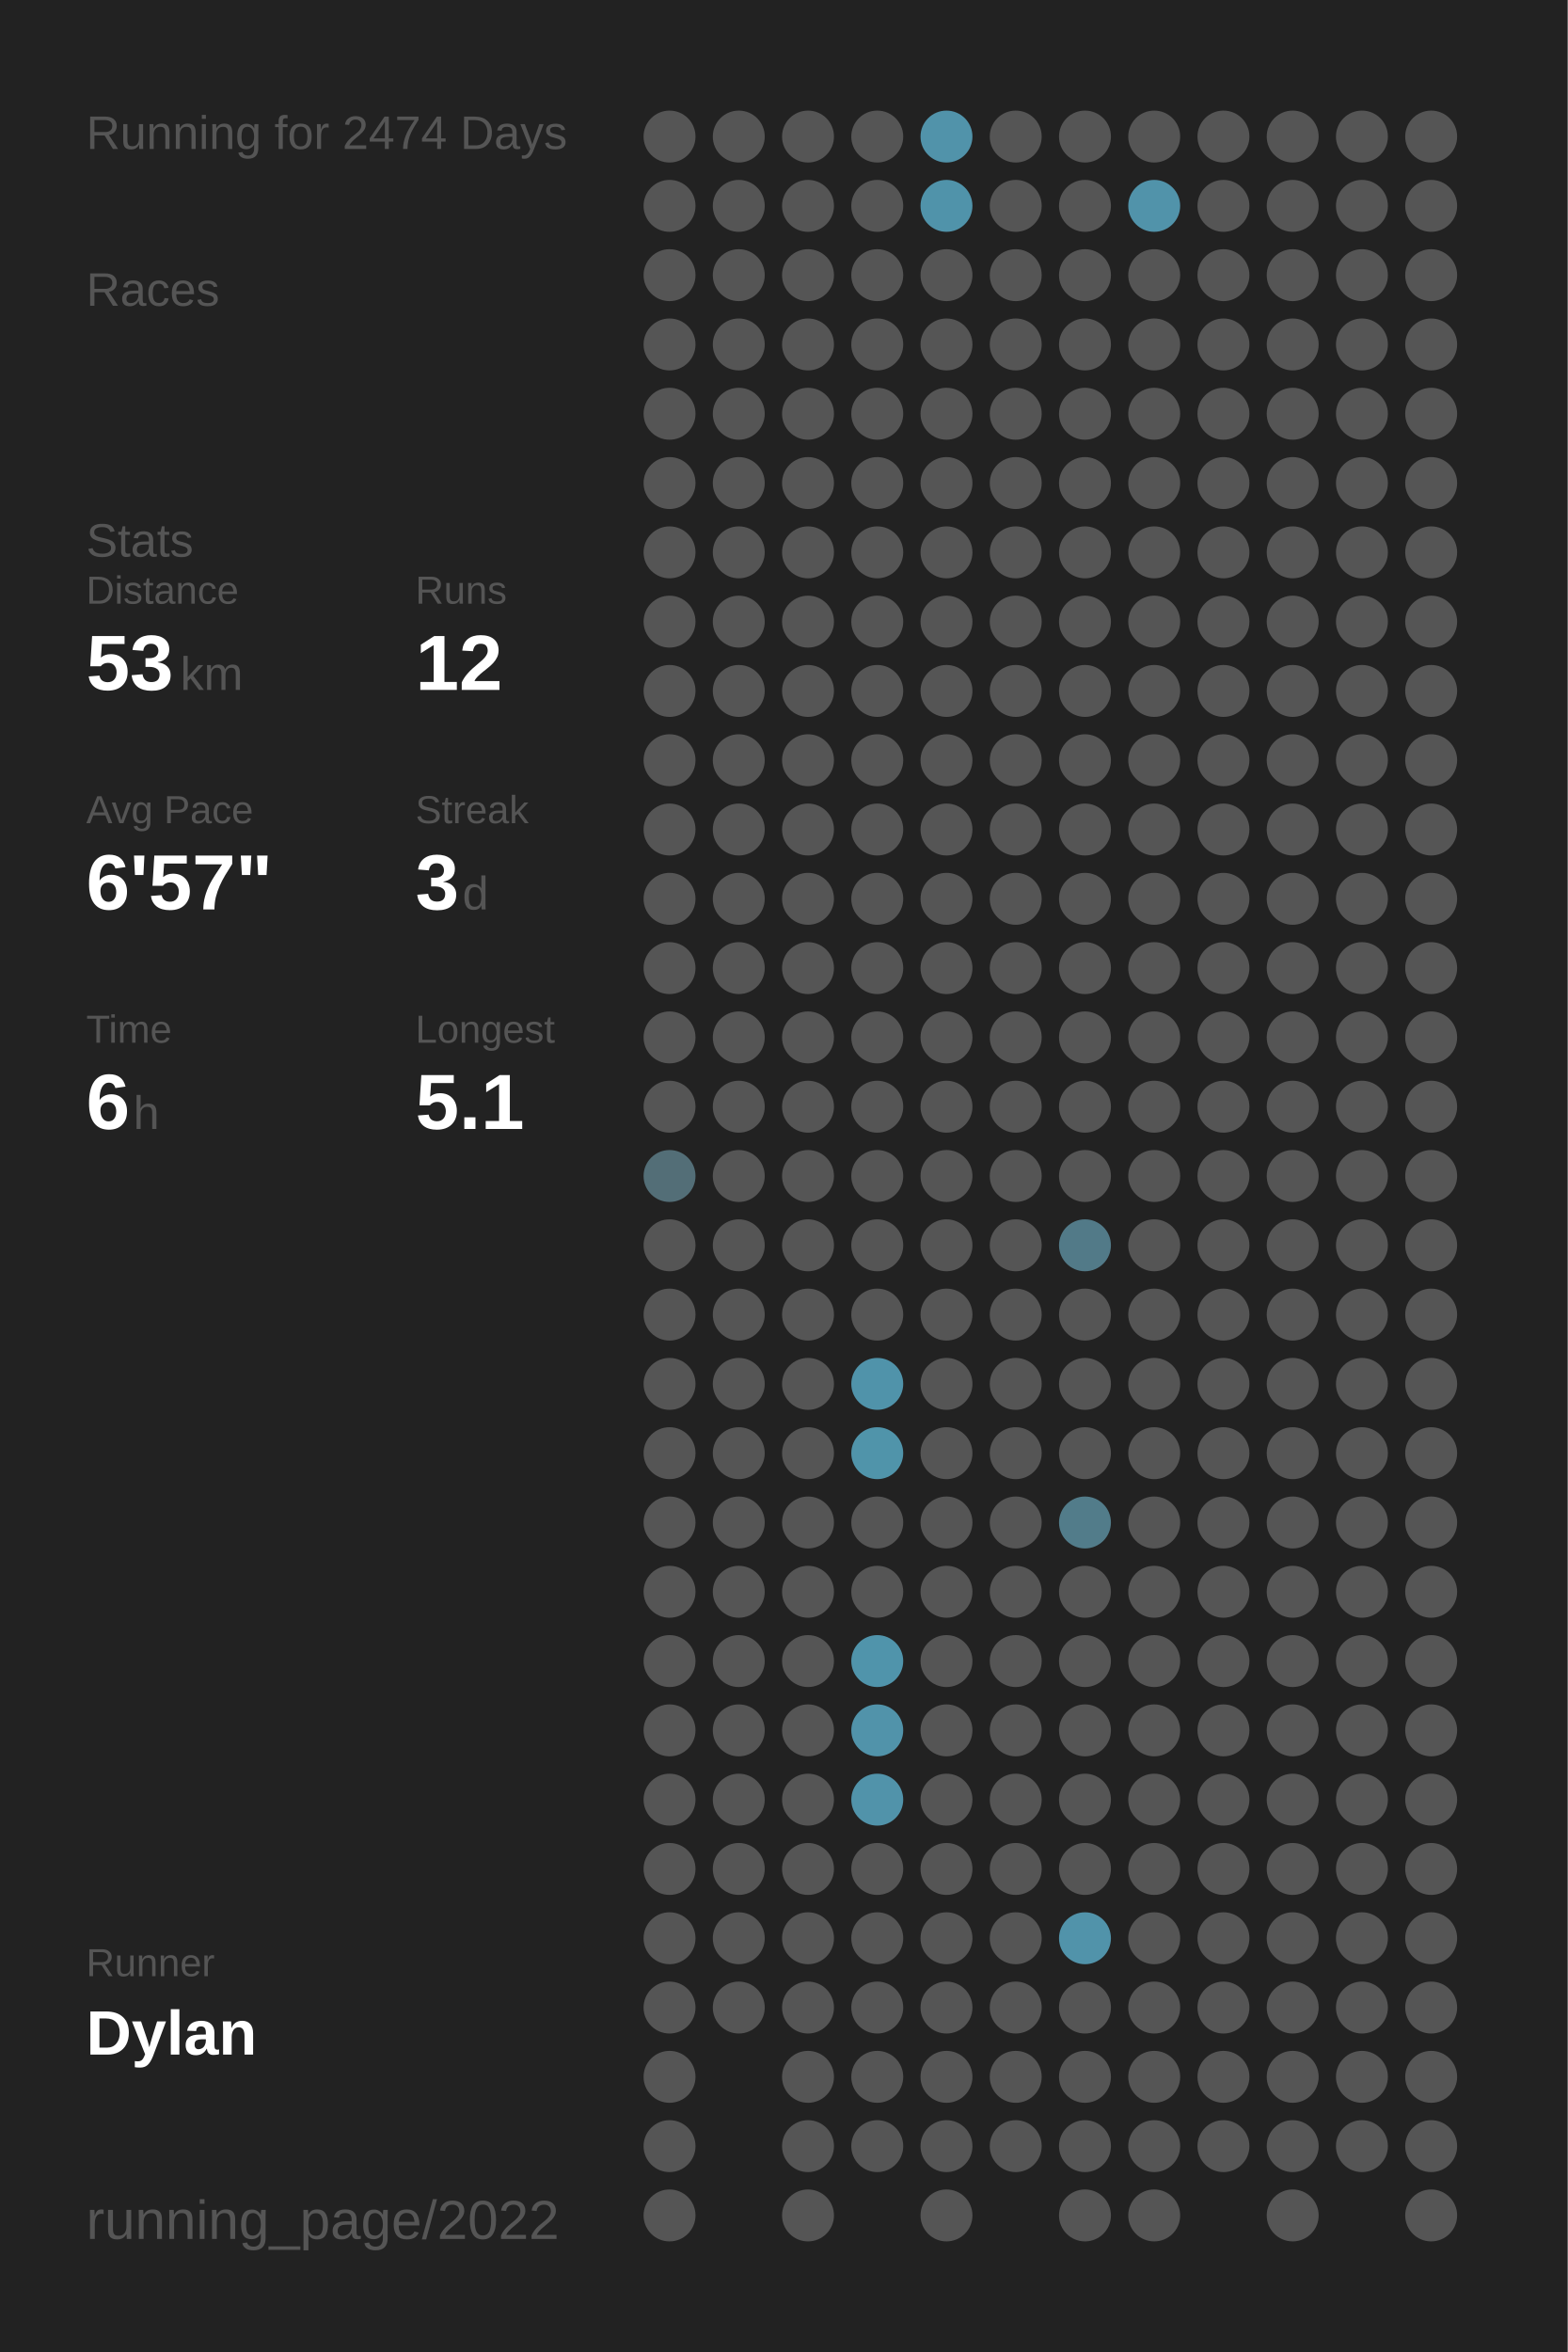
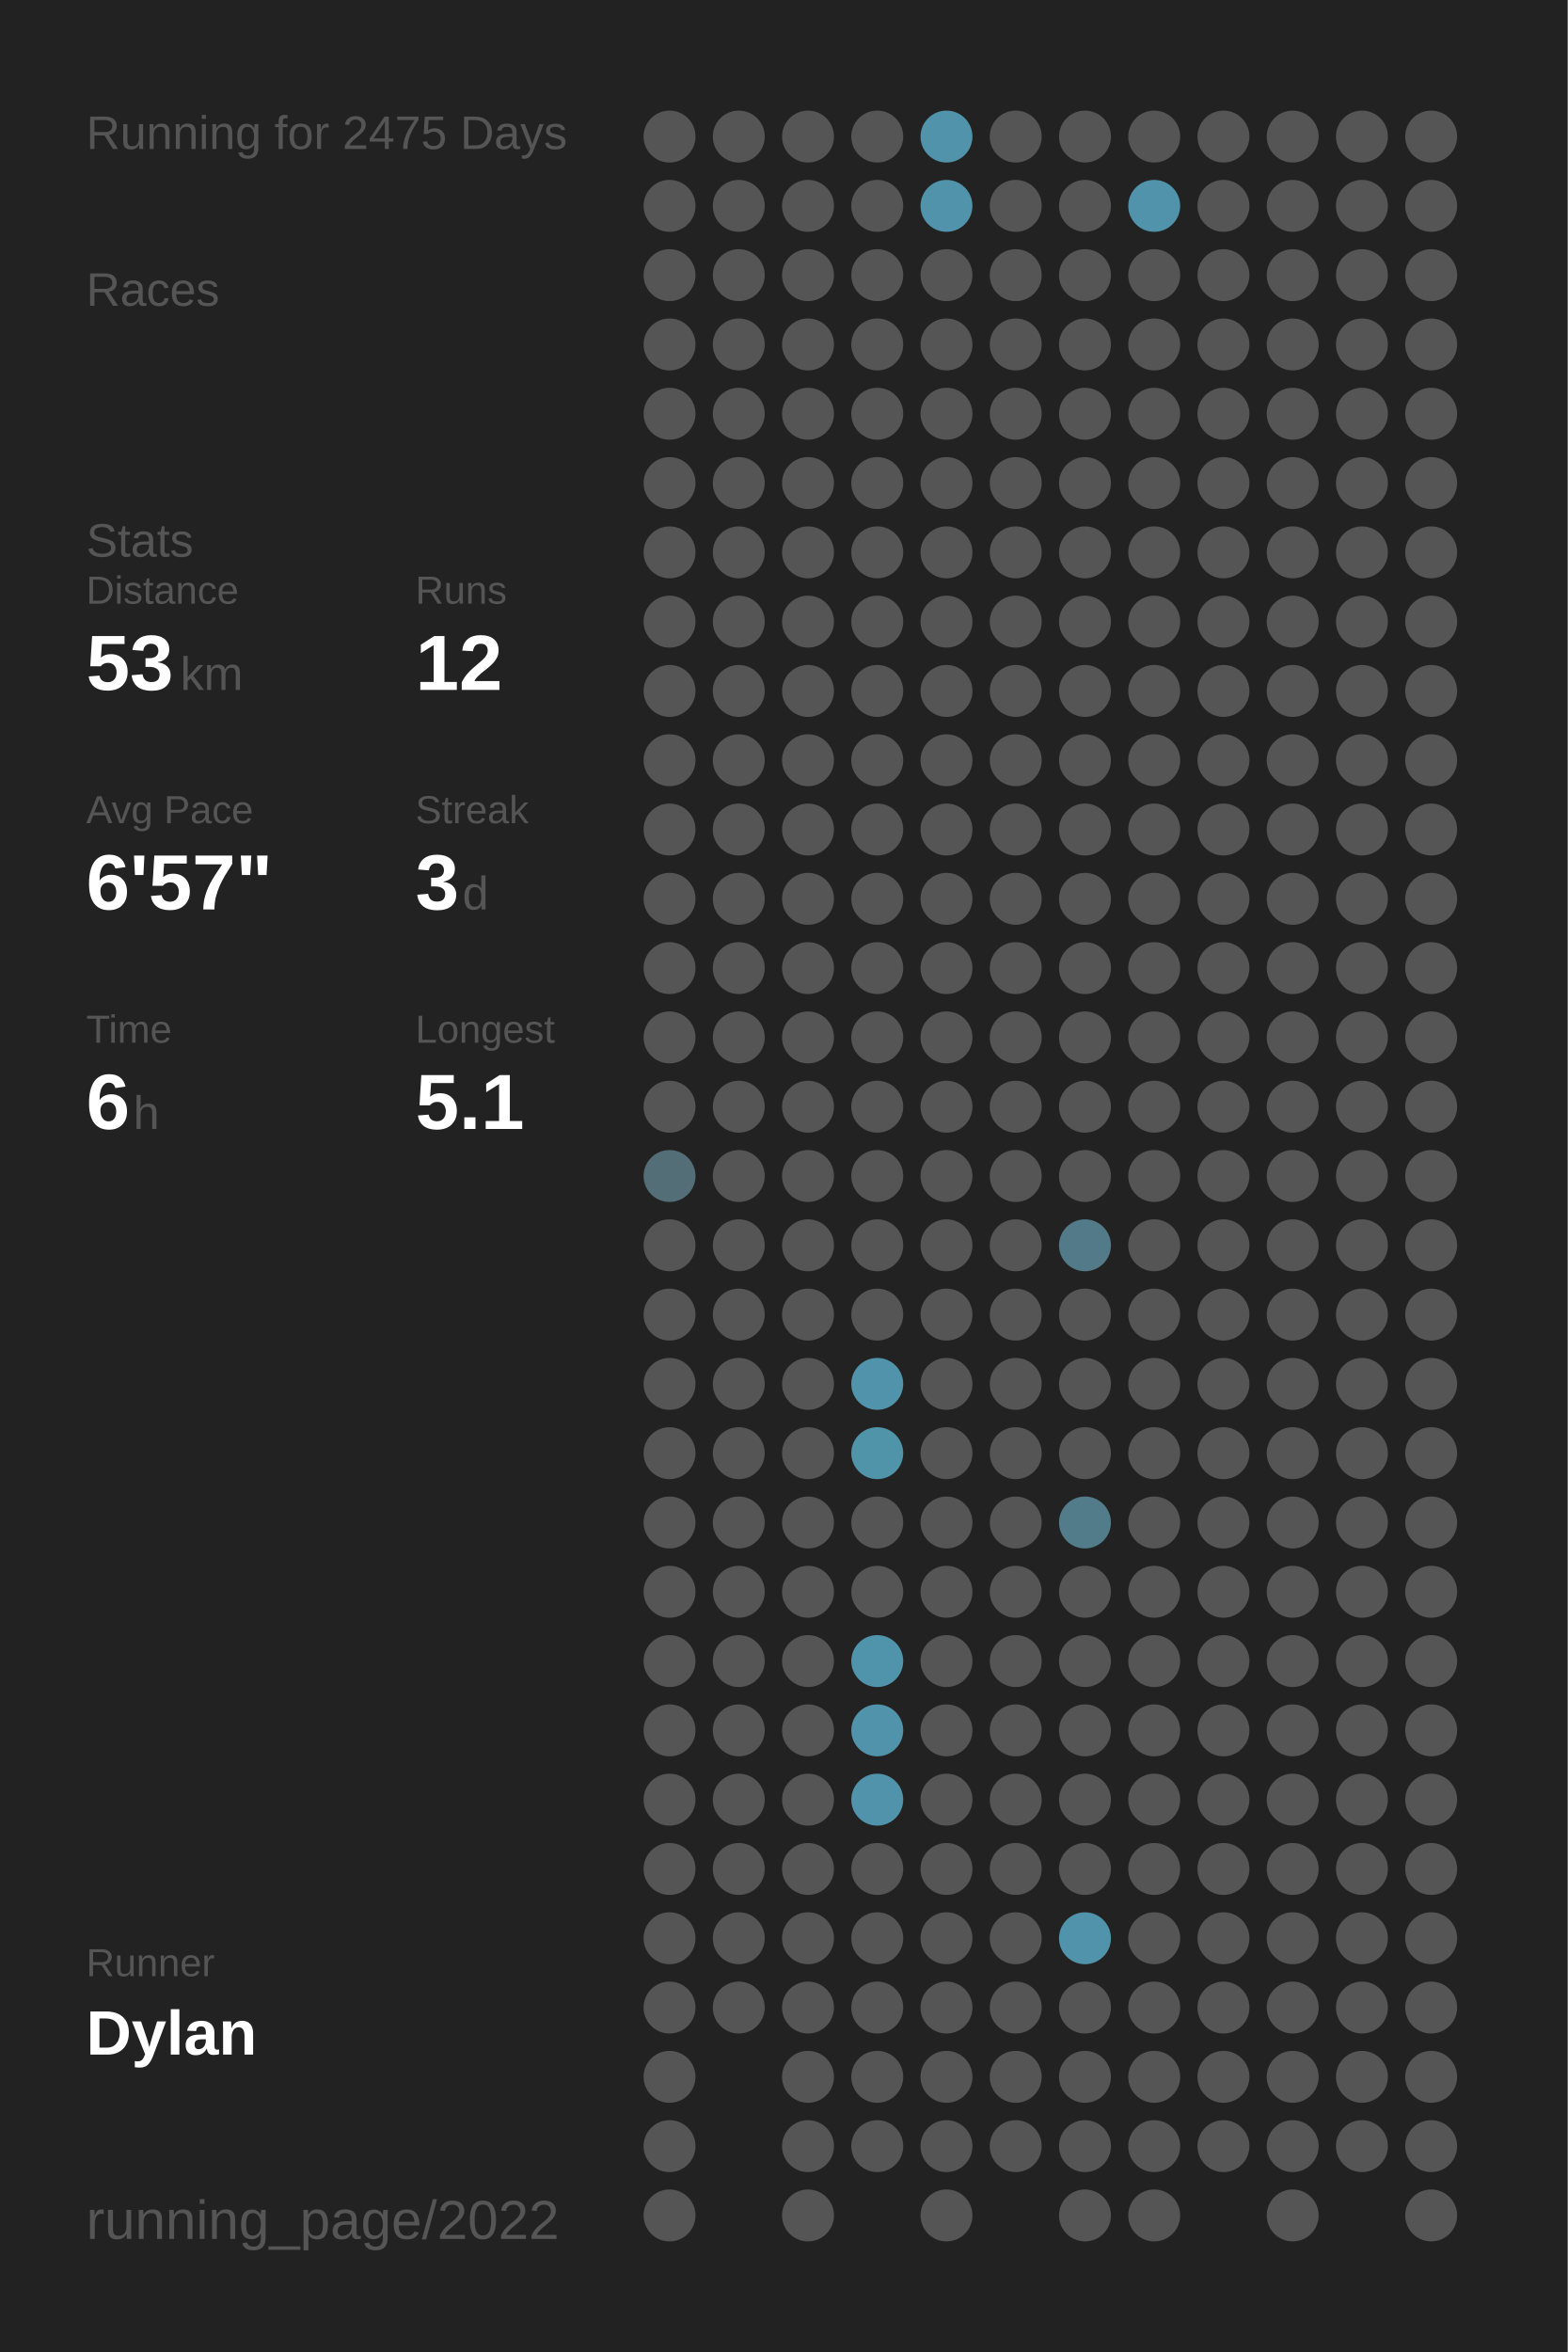
<svg xmlns="http://www.w3.org/2000/svg" baseProfile="full" class="activity-poster" data-activity-mode="running" data-poster-role="poster" data-poster-type="year_summary" height="300mm" version="1.1" viewBox="0,0,200,300" width="200mm">
  <defs />
  <rect class="poster-background" data-poster-role="background" fill="#222222" height="300" stroke="none" width="200" x="0" y="0" />
-   <text fill="#555555" style="font-size:6px; font-family:Arial;" x="11" y="19">Running for 2474 Days</text>
+   <text fill="#555555" style="font-size:6px; font-family:Arial;" x="11" y="19">Running for 2475 Days</text>
  <text fill="#555555" style="font-size:6px; font-family:Arial;" x="11" y="39">Races</text>
  <text fill="#555555" style="font-size:6px; font-family:Arial;" x="11" y="71">Stats</text>
  <text fill="#555555" style="font-size:5px; font-family:Arial;" x="11" y="77">Distance</text>
  <text fill="#FFFFFF" style="font-size:10px; font-family:Arial; font-weight:bold;" x="11" y="88">53</text>
  <text fill="#555555" style="font-size:6px; font-family:Arial;" x="23" y="88">km</text>
  <text fill="#555555" style="font-size:5px; font-family:Arial;" x="53" y="77">Runs</text>
  <text fill="#FFFFFF" style="font-size:10px; font-family:Arial; font-weight:bold;" x="53" y="88">12</text>
  <text fill="#555555" style="font-size:5px; font-family:Arial;" x="11" y="105">Avg Pace</text>
  <text fill="#FFFFFF" style="font-size:10px; font-family:Arial; font-weight:bold;" x="11" y="116">6'57"</text>
  <text fill="#555555" style="font-size:5px; font-family:Arial;" x="53" y="105">Streak</text>
  <text fill="#FFFFFF" style="font-size:10px; font-family:Arial; font-weight:bold;" x="53" y="116">3</text>
  <text fill="#555555" style="font-size:6px; font-family:Arial;" x="59" y="116">d</text>
  <text fill="#555555" style="font-size:5px; font-family:Arial;" x="11" y="133">Time</text>
  <text fill="#FFFFFF" style="font-size:10px; font-family:Arial; font-weight:bold;" x="11" y="144">6</text>
  <text fill="#555555" style="font-size:6px; font-family:Arial;" x="17" y="144">h</text>
  <text fill="#555555" style="font-size:5px; font-family:Arial;" x="53" y="133">Longest</text>
  <text fill="#FFFFFF" style="font-size:10px; font-family:Arial; font-weight:bold;" x="53" y="144">5.1</text>
  <text fill="#555555" style="font-size:5px; font-family:Arial;" x="11" y="252.065">Runner</text>
  <text fill="#FFFFFF" style="font-size:8px; font-family:Arial; font-weight:bold;" x="11" y="262.065">Dylan</text>
  <text fill="#555555" style="font-size:7px; font-family:Arial;" x="11" y="285.581">running_page/2022</text>
  <circle cx="85.417" cy="17.419" fill="#555555" r="3.312" />
  <circle cx="85.417" cy="26.258" fill="#555555" r="3.312" />
  <circle cx="85.417" cy="35.097" fill="#555555" r="3.312" />
  <circle cx="85.417" cy="43.935" fill="#555555" r="3.312" />
  <circle cx="85.417" cy="52.774" fill="#555555" r="3.312" />
  <circle cx="85.417" cy="61.613" fill="#555555" r="3.312" />
  <circle cx="85.417" cy="70.452" fill="#555555" r="3.312" />
  <circle cx="85.417" cy="79.29" fill="#555555" r="3.312" />
  <circle cx="85.417" cy="88.129" fill="#555555" r="3.312" />
  <circle cx="85.417" cy="96.968" fill="#555555" r="3.312" />
  <circle cx="85.417" cy="105.806" fill="#555555" r="3.312" />
  <circle cx="85.417" cy="114.645" fill="#555555" r="3.312" />
  <circle cx="85.417" cy="123.484" fill="#555555" r="3.312" />
  <circle cx="85.417" cy="132.323" fill="#555555" r="3.312" />
  <circle cx="85.417" cy="141.161" fill="#555555" r="3.312" />
  <circle cx="85.417" cy="150" fill="#536e77" r="3.312" />
  <circle cx="85.417" cy="158.839" fill="#555555" r="3.312" />
  <circle cx="85.417" cy="167.677" fill="#555555" r="3.312" />
  <circle cx="85.417" cy="176.516" fill="#555555" r="3.312" />
  <circle cx="85.417" cy="185.355" fill="#555555" r="3.312" />
  <circle cx="85.417" cy="194.194" fill="#555555" r="3.312" />
  <circle cx="85.417" cy="203.032" fill="#555555" r="3.312" />
  <circle cx="85.417" cy="211.871" fill="#555555" r="3.312" />
  <circle cx="85.417" cy="220.71" fill="#555555" r="3.312" />
  <circle cx="85.417" cy="229.548" fill="#555555" r="3.312" />
  <circle cx="85.417" cy="238.387" fill="#555555" r="3.312" />
  <circle cx="85.417" cy="247.226" fill="#555555" r="3.312" />
  <circle cx="85.417" cy="256.065" fill="#555555" r="3.312" />
  <circle cx="85.417" cy="264.903" fill="#555555" r="3.312" />
  <circle cx="85.417" cy="273.742" fill="#555555" r="3.312" />
  <circle cx="85.417" cy="282.581" fill="#555555" r="3.312" />
  <circle cx="94.25" cy="17.419" fill="#555555" r="3.312" />
  <circle cx="94.25" cy="26.258" fill="#555555" r="3.312" />
  <circle cx="94.25" cy="35.097" fill="#555555" r="3.312" />
  <circle cx="94.25" cy="43.935" fill="#555555" r="3.312" />
  <circle cx="94.25" cy="52.774" fill="#555555" r="3.312" />
  <circle cx="94.25" cy="61.613" fill="#555555" r="3.312" />
  <circle cx="94.25" cy="70.452" fill="#555555" r="3.312" />
  <circle cx="94.25" cy="79.29" fill="#555555" r="3.312" />
  <circle cx="94.25" cy="88.129" fill="#555555" r="3.312" />
  <circle cx="94.25" cy="96.968" fill="#555555" r="3.312" />
  <circle cx="94.25" cy="105.806" fill="#555555" r="3.312" />
  <circle cx="94.25" cy="114.645" fill="#555555" r="3.312" />
  <circle cx="94.25" cy="123.484" fill="#555555" r="3.312" />
  <circle cx="94.25" cy="132.323" fill="#555555" r="3.312" />
  <circle cx="94.25" cy="141.161" fill="#555555" r="3.312" />
  <circle cx="94.25" cy="150" fill="#555555" r="3.312" />
  <circle cx="94.25" cy="158.839" fill="#555555" r="3.312" />
  <circle cx="94.25" cy="167.677" fill="#555555" r="3.312" />
  <circle cx="94.25" cy="176.516" fill="#555555" r="3.312" />
  <circle cx="94.25" cy="185.355" fill="#555555" r="3.312" />
  <circle cx="94.25" cy="194.194" fill="#555555" r="3.312" />
  <circle cx="94.25" cy="203.032" fill="#555555" r="3.312" />
  <circle cx="94.25" cy="211.871" fill="#555555" r="3.312" />
  <circle cx="94.25" cy="220.71" fill="#555555" r="3.312" />
  <circle cx="94.25" cy="229.548" fill="#555555" r="3.312" />
  <circle cx="94.25" cy="238.387" fill="#555555" r="3.312" />
  <circle cx="94.25" cy="247.226" fill="#555555" r="3.312" />
  <circle cx="94.25" cy="256.065" fill="#555555" r="3.312" />
  <circle cx="103.083" cy="17.419" fill="#555555" r="3.312" />
  <circle cx="103.083" cy="26.258" fill="#555555" r="3.312" />
  <circle cx="103.083" cy="35.097" fill="#555555" r="3.312" />
  <circle cx="103.083" cy="43.935" fill="#555555" r="3.312" />
  <circle cx="103.083" cy="52.774" fill="#555555" r="3.312" />
  <circle cx="103.083" cy="61.613" fill="#555555" r="3.312" />
  <circle cx="103.083" cy="70.452" fill="#555555" r="3.312" />
  <circle cx="103.083" cy="79.29" fill="#555555" r="3.312" />
  <circle cx="103.083" cy="88.129" fill="#555555" r="3.312" />
  <circle cx="103.083" cy="96.968" fill="#555555" r="3.312" />
  <circle cx="103.083" cy="105.806" fill="#555555" r="3.312" />
  <circle cx="103.083" cy="114.645" fill="#555555" r="3.312" />
  <circle cx="103.083" cy="123.484" fill="#555555" r="3.312" />
  <circle cx="103.083" cy="132.323" fill="#555555" r="3.312" />
  <circle cx="103.083" cy="141.161" fill="#555555" r="3.312" />
  <circle cx="103.083" cy="150" fill="#555555" r="3.312" />
  <circle cx="103.083" cy="158.839" fill="#555555" r="3.312" />
  <circle cx="103.083" cy="167.677" fill="#555555" r="3.312" />
  <circle cx="103.083" cy="176.516" fill="#555555" r="3.312" />
  <circle cx="103.083" cy="185.355" fill="#555555" r="3.312" />
  <circle cx="103.083" cy="194.194" fill="#555555" r="3.312" />
  <circle cx="103.083" cy="203.032" fill="#555555" r="3.312" />
  <circle cx="103.083" cy="211.871" fill="#555555" r="3.312" />
  <circle cx="103.083" cy="220.71" fill="#555555" r="3.312" />
  <circle cx="103.083" cy="229.548" fill="#555555" r="3.312" />
  <circle cx="103.083" cy="238.387" fill="#555555" r="3.312" />
  <circle cx="103.083" cy="247.226" fill="#555555" r="3.312" />
  <circle cx="103.083" cy="256.065" fill="#555555" r="3.312" />
  <circle cx="103.083" cy="264.903" fill="#555555" r="3.312" />
  <circle cx="103.083" cy="273.742" fill="#555555" r="3.312" />
  <circle cx="103.083" cy="282.581" fill="#555555" r="3.312" />
  <circle cx="111.917" cy="17.419" fill="#555555" r="3.312" />
  <circle cx="111.917" cy="26.258" fill="#555555" r="3.312" />
  <circle cx="111.917" cy="35.097" fill="#555555" r="3.312" />
  <circle cx="111.917" cy="43.935" fill="#555555" r="3.312" />
  <circle cx="111.917" cy="52.774" fill="#555555" r="3.312" />
  <circle cx="111.917" cy="61.613" fill="#555555" r="3.312" />
  <circle cx="111.917" cy="70.452" fill="#555555" r="3.312" />
  <circle cx="111.917" cy="79.29" fill="#555555" r="3.312" />
  <circle cx="111.917" cy="88.129" fill="#555555" r="3.312" />
  <circle cx="111.917" cy="96.968" fill="#555555" r="3.312" />
  <circle cx="111.917" cy="105.806" fill="#555555" r="3.312" />
  <circle cx="111.917" cy="114.645" fill="#555555" r="3.312" />
  <circle cx="111.917" cy="123.484" fill="#555555" r="3.312" />
  <circle cx="111.917" cy="132.323" fill="#555555" r="3.312" />
  <circle cx="111.917" cy="141.161" fill="#555555" r="3.312" />
  <circle cx="111.917" cy="150" fill="#555555" r="3.312" />
  <circle cx="111.917" cy="158.839" fill="#555555" r="3.312" />
  <circle cx="111.917" cy="167.677" fill="#555555" r="3.312" />
  <circle cx="111.917" cy="176.516" fill="#5093aa" r="3.312" />
  <circle cx="111.917" cy="185.355" fill="#5094aa" r="3.312" />
  <circle cx="111.917" cy="194.194" fill="#555555" r="3.312" />
  <circle cx="111.917" cy="203.032" fill="#555555" r="3.312" />
  <circle cx="111.917" cy="211.871" fill="#5094ab" r="3.312" />
  <circle cx="111.917" cy="220.71" fill="#5193aa" r="3.312" />
  <circle cx="111.917" cy="229.548" fill="#5193aa" r="3.312" />
  <circle cx="111.917" cy="238.387" fill="#555555" r="3.312" />
  <circle cx="111.917" cy="247.226" fill="#555555" r="3.312" />
  <circle cx="111.917" cy="256.065" fill="#555555" r="3.312" />
  <circle cx="111.917" cy="264.903" fill="#555555" r="3.312" />
  <circle cx="111.917" cy="273.742" fill="#555555" r="3.312" />
  <circle cx="120.75" cy="17.419" fill="#5193aa" r="3.312" />
  <circle cx="120.75" cy="26.258" fill="#5093aa" r="3.312" />
  <circle cx="120.75" cy="35.097" fill="#555555" r="3.312" />
  <circle cx="120.75" cy="43.935" fill="#555555" r="3.312" />
  <circle cx="120.75" cy="52.774" fill="#555555" r="3.312" />
  <circle cx="120.75" cy="61.613" fill="#555555" r="3.312" />
  <circle cx="120.75" cy="70.452" fill="#555555" r="3.312" />
  <circle cx="120.75" cy="79.29" fill="#555555" r="3.312" />
  <circle cx="120.75" cy="88.129" fill="#555555" r="3.312" />
  <circle cx="120.75" cy="96.968" fill="#555555" r="3.312" />
  <circle cx="120.75" cy="105.806" fill="#555555" r="3.312" />
  <circle cx="120.75" cy="114.645" fill="#555555" r="3.312" />
  <circle cx="120.75" cy="123.484" fill="#555555" r="3.312" />
  <circle cx="120.75" cy="132.323" fill="#555555" r="3.312" />
  <circle cx="120.75" cy="141.161" fill="#555555" r="3.312" />
  <circle cx="120.75" cy="150" fill="#555555" r="3.312" />
  <circle cx="120.75" cy="158.839" fill="#555555" r="3.312" />
  <circle cx="120.75" cy="167.677" fill="#555555" r="3.312" />
  <circle cx="120.75" cy="176.516" fill="#555555" r="3.312" />
  <circle cx="120.75" cy="185.355" fill="#555555" r="3.312" />
  <circle cx="120.75" cy="194.194" fill="#555555" r="3.312" />
  <circle cx="120.75" cy="203.032" fill="#555555" r="3.312" />
  <circle cx="120.75" cy="211.871" fill="#555555" r="3.312" />
  <circle cx="120.75" cy="220.71" fill="#555555" r="3.312" />
  <circle cx="120.75" cy="229.548" fill="#555555" r="3.312" />
  <circle cx="120.75" cy="238.387" fill="#555555" r="3.312" />
  <circle cx="120.75" cy="247.226" fill="#555555" r="3.312" />
  <circle cx="120.75" cy="256.065" fill="#555555" r="3.312" />
  <circle cx="120.75" cy="264.903" fill="#555555" r="3.312" />
  <circle cx="120.75" cy="273.742" fill="#555555" r="3.312" />
  <circle cx="120.75" cy="282.581" fill="#555555" r="3.312" />
  <circle cx="129.583" cy="17.419" fill="#555555" r="3.312" />
  <circle cx="129.583" cy="26.258" fill="#555555" r="3.312" />
  <circle cx="129.583" cy="35.097" fill="#555555" r="3.312" />
  <circle cx="129.583" cy="43.935" fill="#555555" r="3.312" />
  <circle cx="129.583" cy="52.774" fill="#555555" r="3.312" />
  <circle cx="129.583" cy="61.613" fill="#555555" r="3.312" />
  <circle cx="129.583" cy="70.452" fill="#555555" r="3.312" />
  <circle cx="129.583" cy="79.29" fill="#555555" r="3.312" />
  <circle cx="129.583" cy="88.129" fill="#555555" r="3.312" />
  <circle cx="129.583" cy="96.968" fill="#555555" r="3.312" />
  <circle cx="129.583" cy="105.806" fill="#555555" r="3.312" />
  <circle cx="129.583" cy="114.645" fill="#555555" r="3.312" />
  <circle cx="129.583" cy="123.484" fill="#555555" r="3.312" />
  <circle cx="129.583" cy="132.323" fill="#555555" r="3.312" />
  <circle cx="129.583" cy="141.161" fill="#555555" r="3.312" />
  <circle cx="129.583" cy="150" fill="#555555" r="3.312" />
  <circle cx="129.583" cy="158.839" fill="#555555" r="3.312" />
  <circle cx="129.583" cy="167.677" fill="#555555" r="3.312" />
  <circle cx="129.583" cy="176.516" fill="#555555" r="3.312" />
  <circle cx="129.583" cy="185.355" fill="#555555" r="3.312" />
  <circle cx="129.583" cy="194.194" fill="#555555" r="3.312" />
  <circle cx="129.583" cy="203.032" fill="#555555" r="3.312" />
  <circle cx="129.583" cy="211.871" fill="#555555" r="3.312" />
  <circle cx="129.583" cy="220.71" fill="#555555" r="3.312" />
  <circle cx="129.583" cy="229.548" fill="#555555" r="3.312" />
  <circle cx="129.583" cy="238.387" fill="#555555" r="3.312" />
  <circle cx="129.583" cy="247.226" fill="#555555" r="3.312" />
  <circle cx="129.583" cy="256.065" fill="#555555" r="3.312" />
  <circle cx="129.583" cy="264.903" fill="#555555" r="3.312" />
  <circle cx="129.583" cy="273.742" fill="#555555" r="3.312" />
  <circle cx="138.417" cy="17.419" fill="#555555" r="3.312" />
  <circle cx="138.417" cy="26.258" fill="#555555" r="3.312" />
  <circle cx="138.417" cy="35.097" fill="#555555" r="3.312" />
  <circle cx="138.417" cy="43.935" fill="#555555" r="3.312" />
  <circle cx="138.417" cy="52.774" fill="#555555" r="3.312" />
  <circle cx="138.417" cy="61.613" fill="#555555" r="3.312" />
  <circle cx="138.417" cy="70.452" fill="#555555" r="3.312" />
  <circle cx="138.417" cy="79.29" fill="#555555" r="3.312" />
  <circle cx="138.417" cy="88.129" fill="#555555" r="3.312" />
  <circle cx="138.417" cy="96.968" fill="#555555" r="3.312" />
  <circle cx="138.417" cy="105.806" fill="#555555" r="3.312" />
  <circle cx="138.417" cy="114.645" fill="#555555" r="3.312" />
  <circle cx="138.417" cy="123.484" fill="#555555" r="3.312" />
  <circle cx="138.417" cy="132.323" fill="#555555" r="3.312" />
  <circle cx="138.417" cy="141.161" fill="#555555" r="3.312" />
  <circle cx="138.417" cy="150" fill="#555555" r="3.312" />
  <circle cx="138.417" cy="158.839" fill="#527a88" r="3.312" />
  <circle cx="138.417" cy="167.677" fill="#555555" r="3.312" />
  <circle cx="138.417" cy="176.516" fill="#555555" r="3.312" />
  <circle cx="138.417" cy="185.355" fill="#555555" r="3.312" />
  <circle cx="138.417" cy="194.194" fill="#527c8a" r="3.312" />
  <circle cx="138.417" cy="203.032" fill="#555555" r="3.312" />
  <circle cx="138.417" cy="211.871" fill="#555555" r="3.312" />
  <circle cx="138.417" cy="220.71" fill="#555555" r="3.312" />
  <circle cx="138.417" cy="229.548" fill="#555555" r="3.312" />
  <circle cx="138.417" cy="238.387" fill="#555555" r="3.312" />
  <circle cx="138.417" cy="247.226" fill="#5193aa" r="3.312" />
  <circle cx="138.417" cy="256.065" fill="#555555" r="3.312" />
  <circle cx="138.417" cy="264.903" fill="#555555" r="3.312" />
  <circle cx="138.417" cy="273.742" fill="#555555" r="3.312" />
  <circle cx="138.417" cy="282.581" fill="#555555" r="3.312" />
  <circle cx="147.25" cy="17.419" fill="#555555" r="3.312" />
  <circle cx="147.25" cy="26.258" fill="#5193aa" r="3.312" />
  <circle cx="147.25" cy="35.097" fill="#555555" r="3.312" />
  <circle cx="147.25" cy="43.935" fill="#555555" r="3.312" />
  <circle cx="147.25" cy="52.774" fill="#555555" r="3.312" />
  <circle cx="147.25" cy="61.613" fill="#555555" r="3.312" />
  <circle cx="147.25" cy="70.452" fill="#555555" r="3.312" />
  <circle cx="147.25" cy="79.29" fill="#555555" r="3.312" />
  <circle cx="147.25" cy="88.129" fill="#555555" r="3.312" />
  <circle cx="147.25" cy="96.968" fill="#555555" r="3.312" />
  <circle cx="147.25" cy="105.806" fill="#555555" r="3.312" />
  <circle cx="147.25" cy="114.645" fill="#555555" r="3.312" />
  <circle cx="147.25" cy="123.484" fill="#555555" r="3.312" />
  <circle cx="147.25" cy="132.323" fill="#555555" r="3.312" />
  <circle cx="147.25" cy="141.161" fill="#555555" r="3.312" />
  <circle cx="147.25" cy="150" fill="#555555" r="3.312" />
  <circle cx="147.25" cy="158.839" fill="#555555" r="3.312" />
  <circle cx="147.25" cy="167.677" fill="#555555" r="3.312" />
  <circle cx="147.25" cy="176.516" fill="#555555" r="3.312" />
  <circle cx="147.25" cy="185.355" fill="#555555" r="3.312" />
  <circle cx="147.25" cy="194.194" fill="#555555" r="3.312" />
  <circle cx="147.25" cy="203.032" fill="#555555" r="3.312" />
  <circle cx="147.25" cy="211.871" fill="#555555" r="3.312" />
  <circle cx="147.25" cy="220.71" fill="#555555" r="3.312" />
  <circle cx="147.25" cy="229.548" fill="#555555" r="3.312" />
  <circle cx="147.25" cy="238.387" fill="#555555" r="3.312" />
  <circle cx="147.25" cy="247.226" fill="#555555" r="3.312" />
  <circle cx="147.25" cy="256.065" fill="#555555" r="3.312" />
  <circle cx="147.25" cy="264.903" fill="#555555" r="3.312" />
  <circle cx="147.25" cy="273.742" fill="#555555" r="3.312" />
  <circle cx="147.25" cy="282.581" fill="#555555" r="3.312" />
  <circle cx="156.083" cy="17.419" fill="#555555" r="3.312" />
  <circle cx="156.083" cy="26.258" fill="#555555" r="3.312" />
  <circle cx="156.083" cy="35.097" fill="#555555" r="3.312" />
  <circle cx="156.083" cy="43.935" fill="#555555" r="3.312" />
  <circle cx="156.083" cy="52.774" fill="#555555" r="3.312" />
  <circle cx="156.083" cy="61.613" fill="#555555" r="3.312" />
  <circle cx="156.083" cy="70.452" fill="#555555" r="3.312" />
  <circle cx="156.083" cy="79.29" fill="#555555" r="3.312" />
  <circle cx="156.083" cy="88.129" fill="#555555" r="3.312" />
  <circle cx="156.083" cy="96.968" fill="#555555" r="3.312" />
  <circle cx="156.083" cy="105.806" fill="#555555" r="3.312" />
  <circle cx="156.083" cy="114.645" fill="#555555" r="3.312" />
  <circle cx="156.083" cy="123.484" fill="#555555" r="3.312" />
  <circle cx="156.083" cy="132.323" fill="#555555" r="3.312" />
  <circle cx="156.083" cy="141.161" fill="#555555" r="3.312" />
  <circle cx="156.083" cy="150" fill="#555555" r="3.312" />
  <circle cx="156.083" cy="158.839" fill="#555555" r="3.312" />
  <circle cx="156.083" cy="167.677" fill="#555555" r="3.312" />
  <circle cx="156.083" cy="176.516" fill="#555555" r="3.312" />
  <circle cx="156.083" cy="185.355" fill="#555555" r="3.312" />
  <circle cx="156.083" cy="194.194" fill="#555555" r="3.312" />
  <circle cx="156.083" cy="203.032" fill="#555555" r="3.312" />
  <circle cx="156.083" cy="211.871" fill="#555555" r="3.312" />
  <circle cx="156.083" cy="220.71" fill="#555555" r="3.312" />
  <circle cx="156.083" cy="229.548" fill="#555555" r="3.312" />
  <circle cx="156.083" cy="238.387" fill="#555555" r="3.312" />
  <circle cx="156.083" cy="247.226" fill="#555555" r="3.312" />
  <circle cx="156.083" cy="256.065" fill="#555555" r="3.312" />
  <circle cx="156.083" cy="264.903" fill="#555555" r="3.312" />
  <circle cx="156.083" cy="273.742" fill="#555555" r="3.312" />
  <circle cx="164.917" cy="17.419" fill="#555555" r="3.312" />
  <circle cx="164.917" cy="26.258" fill="#555555" r="3.312" />
  <circle cx="164.917" cy="35.097" fill="#555555" r="3.312" />
  <circle cx="164.917" cy="43.935" fill="#555555" r="3.312" />
  <circle cx="164.917" cy="52.774" fill="#555555" r="3.312" />
  <circle cx="164.917" cy="61.613" fill="#555555" r="3.312" />
  <circle cx="164.917" cy="70.452" fill="#555555" r="3.312" />
  <circle cx="164.917" cy="79.29" fill="#555555" r="3.312" />
  <circle cx="164.917" cy="88.129" fill="#555555" r="3.312" />
  <circle cx="164.917" cy="96.968" fill="#555555" r="3.312" />
  <circle cx="164.917" cy="105.806" fill="#555555" r="3.312" />
  <circle cx="164.917" cy="114.645" fill="#555555" r="3.312" />
  <circle cx="164.917" cy="123.484" fill="#555555" r="3.312" />
  <circle cx="164.917" cy="132.323" fill="#555555" r="3.312" />
  <circle cx="164.917" cy="141.161" fill="#555555" r="3.312" />
  <circle cx="164.917" cy="150" fill="#555555" r="3.312" />
  <circle cx="164.917" cy="158.839" fill="#555555" r="3.312" />
  <circle cx="164.917" cy="167.677" fill="#555555" r="3.312" />
  <circle cx="164.917" cy="176.516" fill="#555555" r="3.312" />
  <circle cx="164.917" cy="185.355" fill="#555555" r="3.312" />
  <circle cx="164.917" cy="194.194" fill="#555555" r="3.312" />
  <circle cx="164.917" cy="203.032" fill="#555555" r="3.312" />
  <circle cx="164.917" cy="211.871" fill="#555555" r="3.312" />
  <circle cx="164.917" cy="220.71" fill="#555555" r="3.312" />
  <circle cx="164.917" cy="229.548" fill="#555555" r="3.312" />
  <circle cx="164.917" cy="238.387" fill="#555555" r="3.312" />
  <circle cx="164.917" cy="247.226" fill="#555555" r="3.312" />
  <circle cx="164.917" cy="256.065" fill="#555555" r="3.312" />
  <circle cx="164.917" cy="264.903" fill="#555555" r="3.312" />
  <circle cx="164.917" cy="273.742" fill="#555555" r="3.312" />
  <circle cx="164.917" cy="282.581" fill="#555555" r="3.312" />
  <circle cx="173.75" cy="17.419" fill="#555555" r="3.312" />
  <circle cx="173.75" cy="26.258" fill="#555555" r="3.312" />
  <circle cx="173.75" cy="35.097" fill="#555555" r="3.312" />
  <circle cx="173.75" cy="43.935" fill="#555555" r="3.312" />
  <circle cx="173.75" cy="52.774" fill="#555555" r="3.312" />
  <circle cx="173.75" cy="61.613" fill="#555555" r="3.312" />
  <circle cx="173.75" cy="70.452" fill="#555555" r="3.312" />
  <circle cx="173.75" cy="79.29" fill="#555555" r="3.312" />
  <circle cx="173.75" cy="88.129" fill="#555555" r="3.312" />
  <circle cx="173.75" cy="96.968" fill="#555555" r="3.312" />
  <circle cx="173.75" cy="105.806" fill="#555555" r="3.312" />
  <circle cx="173.75" cy="114.645" fill="#555555" r="3.312" />
  <circle cx="173.75" cy="123.484" fill="#555555" r="3.312" />
  <circle cx="173.75" cy="132.323" fill="#555555" r="3.312" />
  <circle cx="173.75" cy="141.161" fill="#555555" r="3.312" />
  <circle cx="173.75" cy="150" fill="#555555" r="3.312" />
  <circle cx="173.75" cy="158.839" fill="#555555" r="3.312" />
  <circle cx="173.75" cy="167.677" fill="#555555" r="3.312" />
  <circle cx="173.75" cy="176.516" fill="#555555" r="3.312" />
  <circle cx="173.75" cy="185.355" fill="#555555" r="3.312" />
  <circle cx="173.75" cy="194.194" fill="#555555" r="3.312" />
  <circle cx="173.75" cy="203.032" fill="#555555" r="3.312" />
  <circle cx="173.75" cy="211.871" fill="#555555" r="3.312" />
  <circle cx="173.75" cy="220.71" fill="#555555" r="3.312" />
  <circle cx="173.75" cy="229.548" fill="#555555" r="3.312" />
  <circle cx="173.75" cy="238.387" fill="#555555" r="3.312" />
  <circle cx="173.75" cy="247.226" fill="#555555" r="3.312" />
  <circle cx="173.75" cy="256.065" fill="#555555" r="3.312" />
  <circle cx="173.75" cy="264.903" fill="#555555" r="3.312" />
  <circle cx="173.75" cy="273.742" fill="#555555" r="3.312" />
  <circle cx="182.583" cy="17.419" fill="#555555" r="3.312" />
  <circle cx="182.583" cy="26.258" fill="#555555" r="3.312" />
  <circle cx="182.583" cy="35.097" fill="#555555" r="3.312" />
  <circle cx="182.583" cy="43.935" fill="#555555" r="3.312" />
  <circle cx="182.583" cy="52.774" fill="#555555" r="3.312" />
  <circle cx="182.583" cy="61.613" fill="#555555" r="3.312" />
  <circle cx="182.583" cy="70.452" fill="#555555" r="3.312" />
  <circle cx="182.583" cy="79.29" fill="#555555" r="3.312" />
  <circle cx="182.583" cy="88.129" fill="#555555" r="3.312" />
  <circle cx="182.583" cy="96.968" fill="#555555" r="3.312" />
  <circle cx="182.583" cy="105.806" fill="#555555" r="3.312" />
  <circle cx="182.583" cy="114.645" fill="#555555" r="3.312" />
  <circle cx="182.583" cy="123.484" fill="#555555" r="3.312" />
  <circle cx="182.583" cy="132.323" fill="#555555" r="3.312" />
  <circle cx="182.583" cy="141.161" fill="#555555" r="3.312" />
  <circle cx="182.583" cy="150" fill="#555555" r="3.312" />
  <circle cx="182.583" cy="158.839" fill="#555555" r="3.312" />
  <circle cx="182.583" cy="167.677" fill="#555555" r="3.312" />
  <circle cx="182.583" cy="176.516" fill="#555555" r="3.312" />
  <circle cx="182.583" cy="185.355" fill="#555555" r="3.312" />
  <circle cx="182.583" cy="194.194" fill="#555555" r="3.312" />
  <circle cx="182.583" cy="203.032" fill="#555555" r="3.312" />
  <circle cx="182.583" cy="211.871" fill="#555555" r="3.312" />
  <circle cx="182.583" cy="220.71" fill="#555555" r="3.312" />
  <circle cx="182.583" cy="229.548" fill="#555555" r="3.312" />
  <circle cx="182.583" cy="238.387" fill="#555555" r="3.312" />
  <circle cx="182.583" cy="247.226" fill="#555555" r="3.312" />
  <circle cx="182.583" cy="256.065" fill="#555555" r="3.312" />
  <circle cx="182.583" cy="264.903" fill="#555555" r="3.312" />
  <circle cx="182.583" cy="273.742" fill="#555555" r="3.312" />
  <circle cx="182.583" cy="282.581" fill="#555555" r="3.312" />
</svg>
